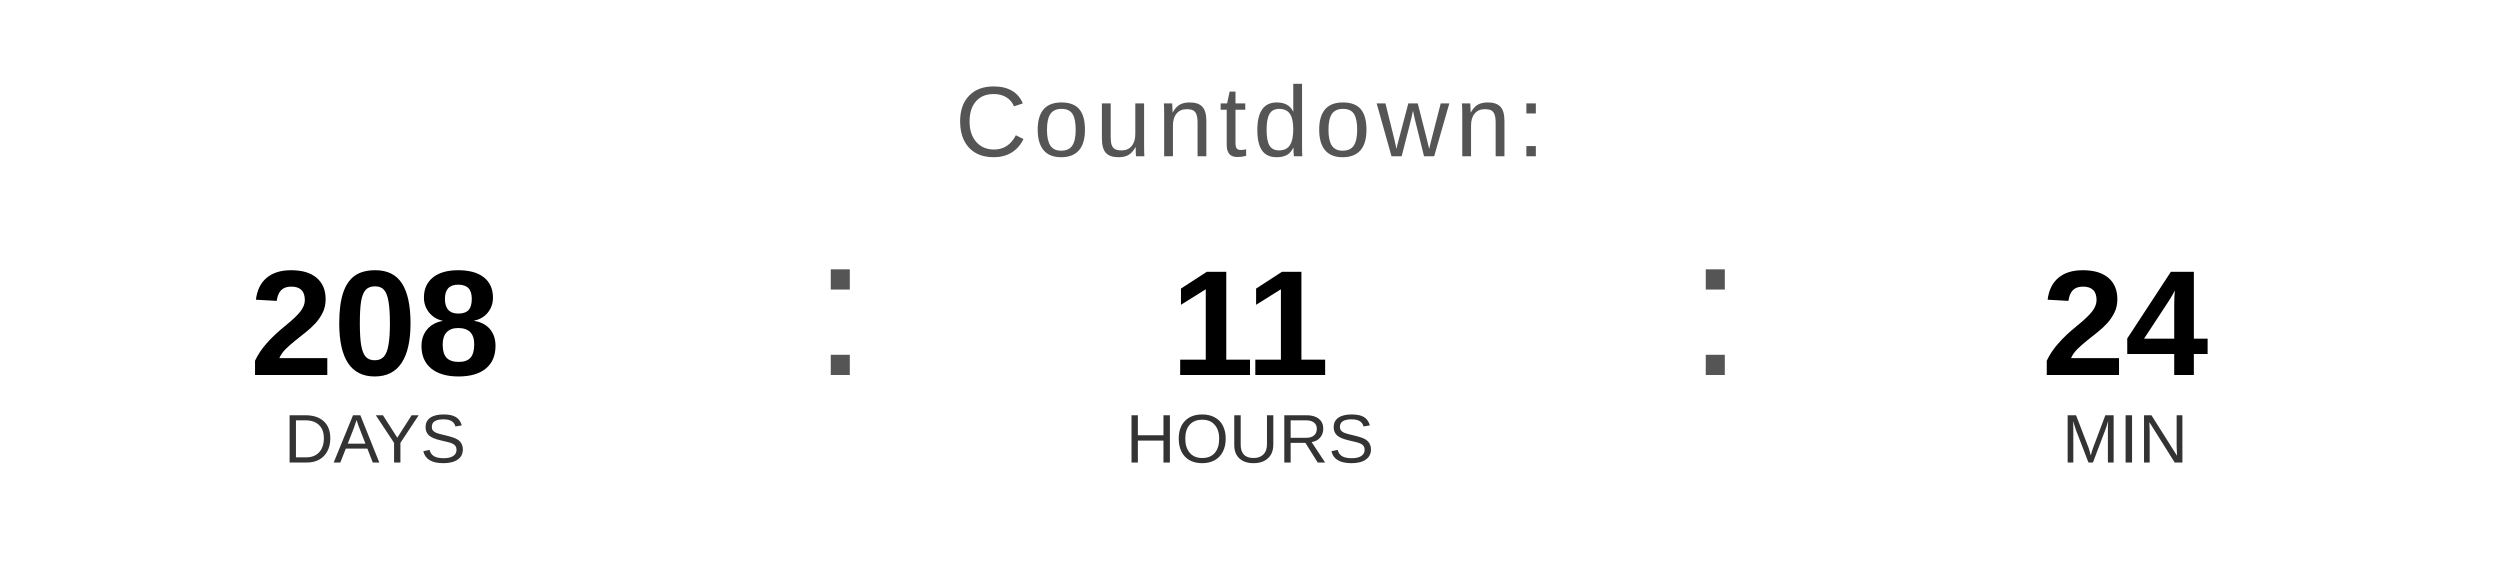
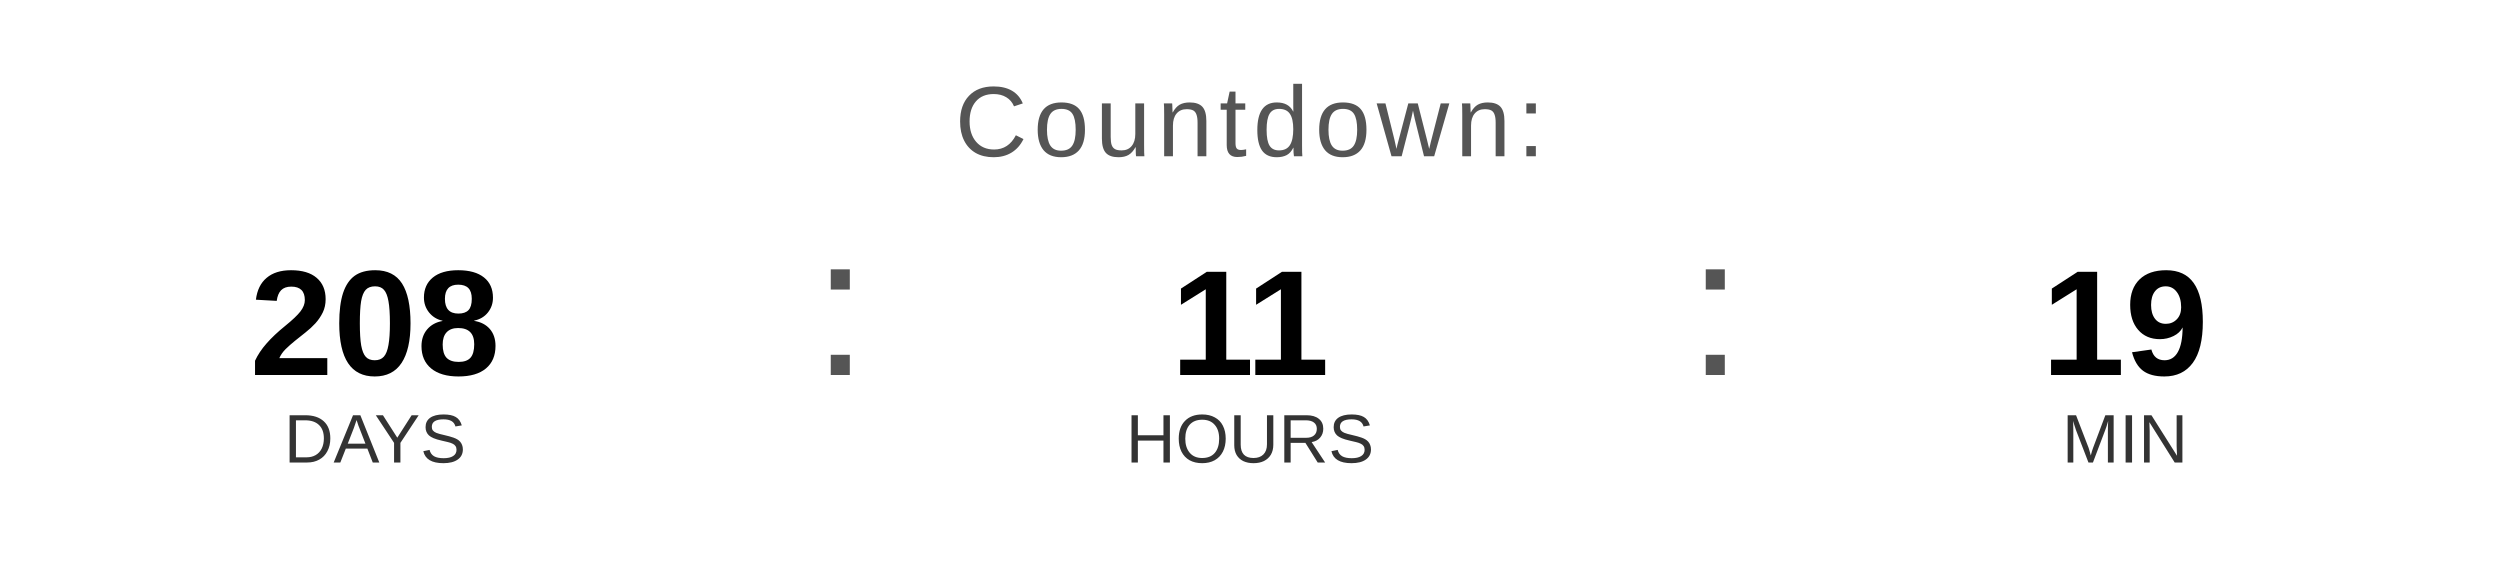
<svg xmlns="http://www.w3.org/2000/svg" width="400" height="90" viewBox="0 0 400 90">
  <text x="200" y="25" font-family="Arial, Helvetica, sans-serif" font-size="16" fill="#555555" text-anchor="middle" letter-spacing="1">
    Countdown:
  </text>
  <text x="60" y="60" font-family="Arial, Helvetica, sans-serif" font-size="24" font-weight="bold" fill="#000000" text-anchor="middle">208</text>
  <text x="60" y="74" font-family="Arial, Helvetica, sans-serif" font-size="11" fill="#333333" text-anchor="middle">DAYS</text>
  <text x="130" y="60" font-family="Arial, sans-serif" font-size="32" fill="#555555">:</text>
  <text x="200" y="60" font-family="Arial, Helvetica, sans-serif" font-size="24" font-weight="bold" fill="#000000" text-anchor="middle">11</text>
  <text x="200" y="74" font-family="Arial, Helvetica, sans-serif" font-size="11" fill="#333333" text-anchor="middle">HOURS</text>
  <text x="270" y="60" font-family="Arial, sans-serif" font-size="32" fill="#555555">:</text>
-   <text x="340" y="60" font-family="Arial, Helvetica, sans-serif" font-size="24" font-weight="bold" fill="#000000" text-anchor="middle">24</text>
+   <text x="340" y="60" font-family="Arial, Helvetica, sans-serif" font-size="24" font-weight="bold" fill="#000000" text-anchor="middle">19</text>
  <text x="340" y="74" font-family="Arial, Helvetica, sans-serif" font-size="11" fill="#333333" text-anchor="middle">MIN</text>
</svg>
